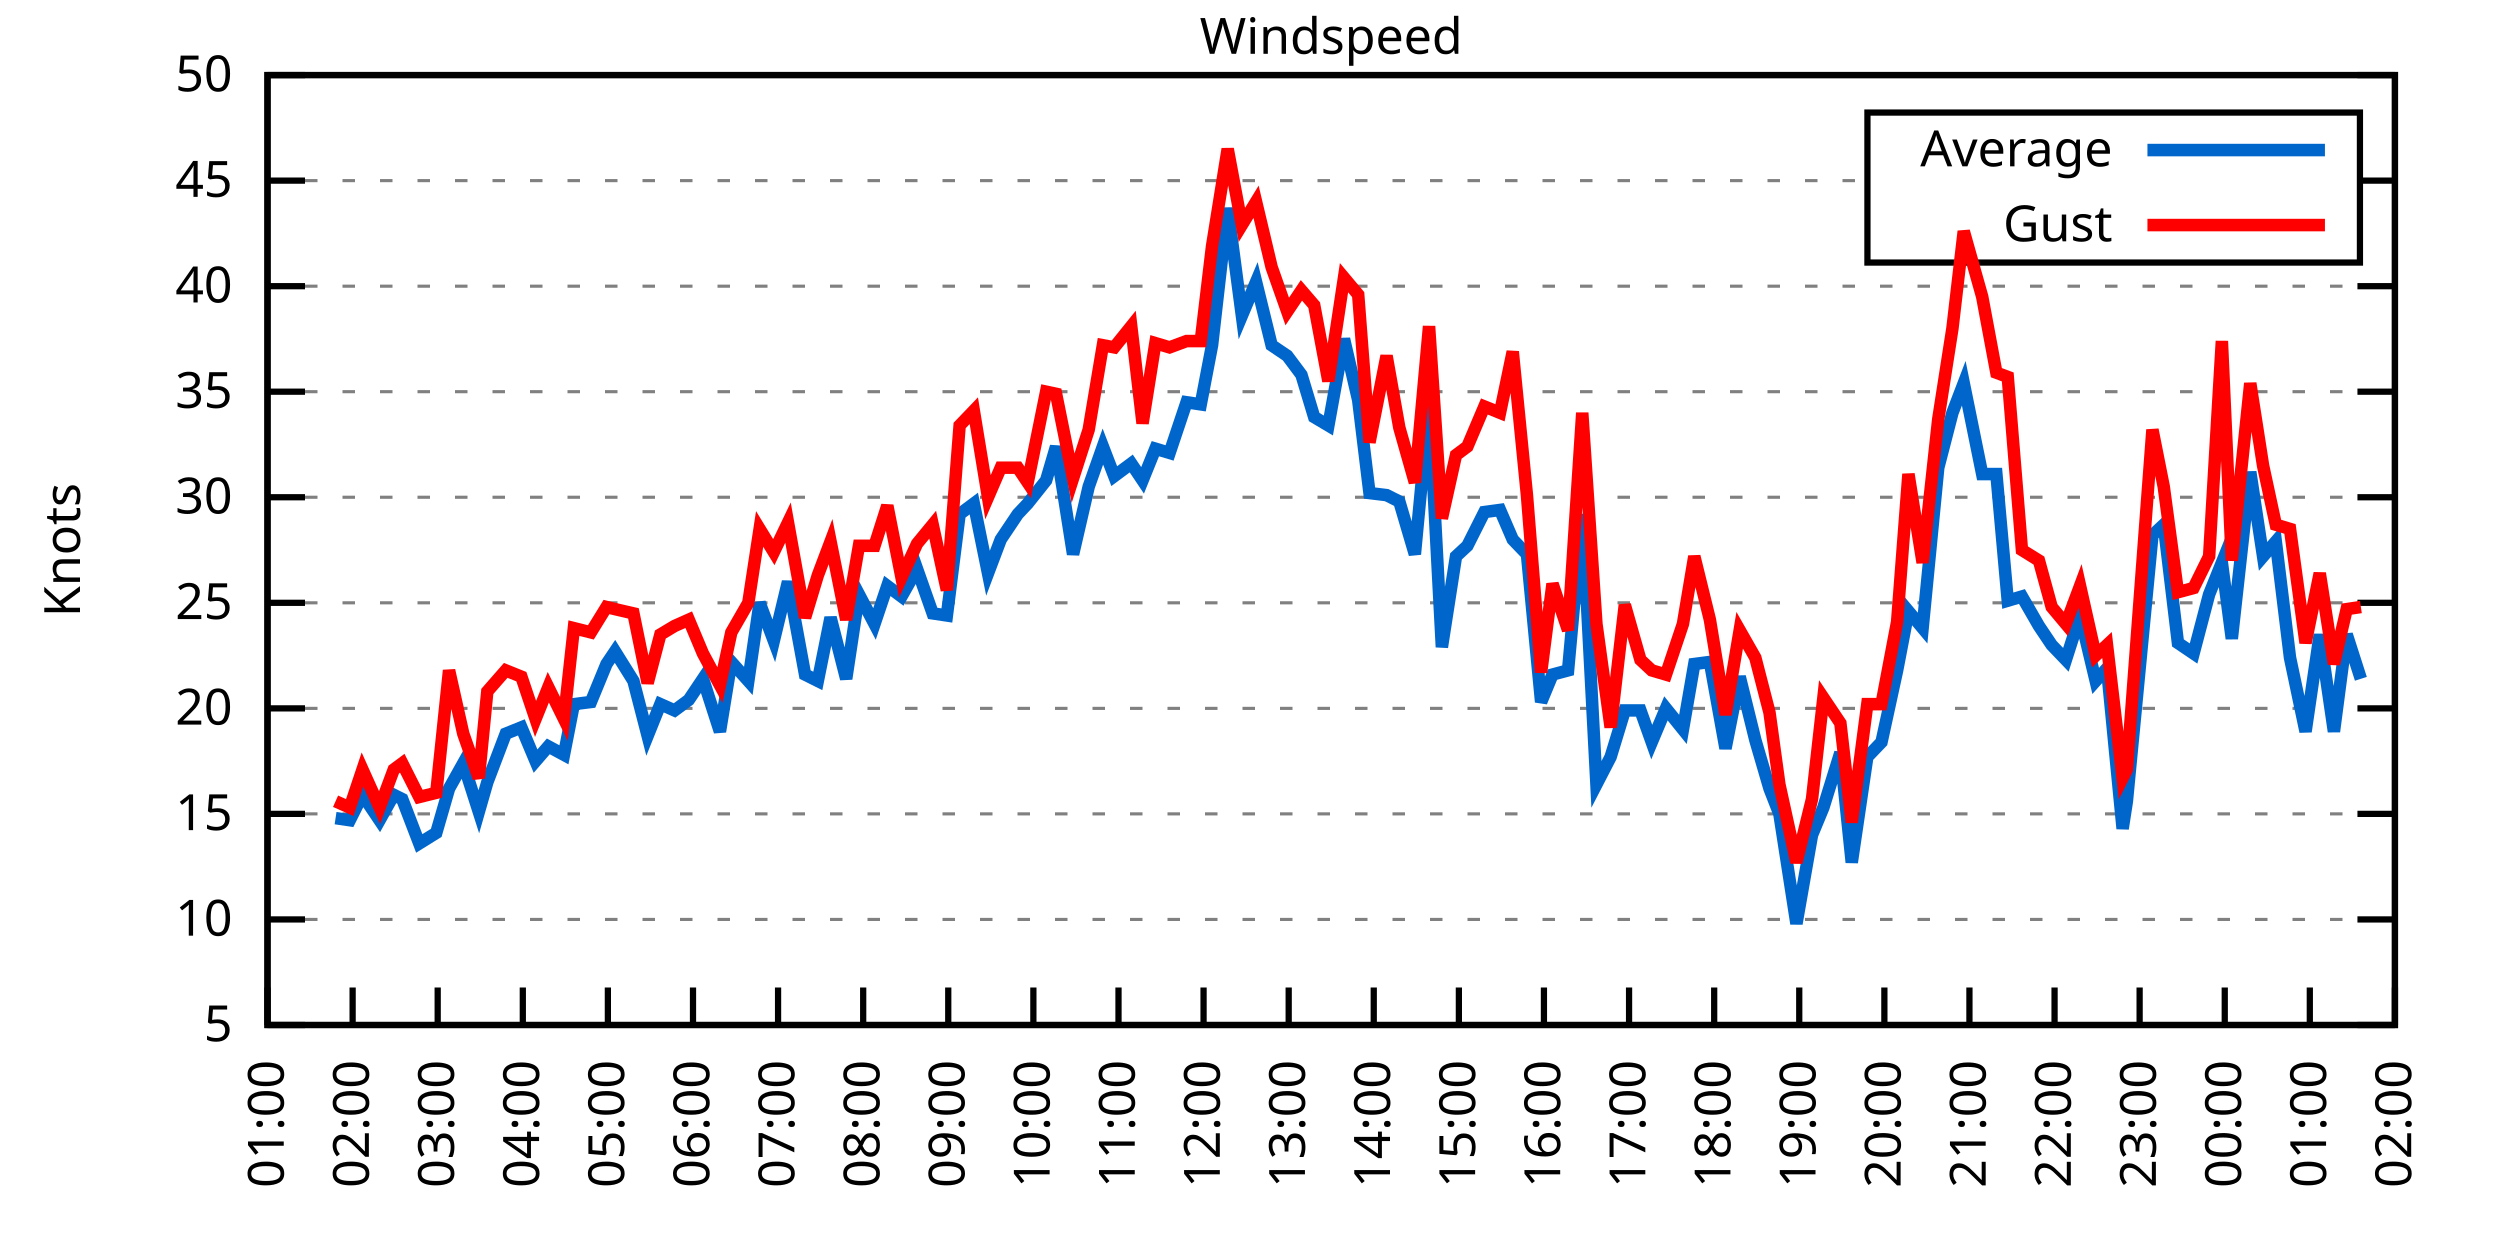
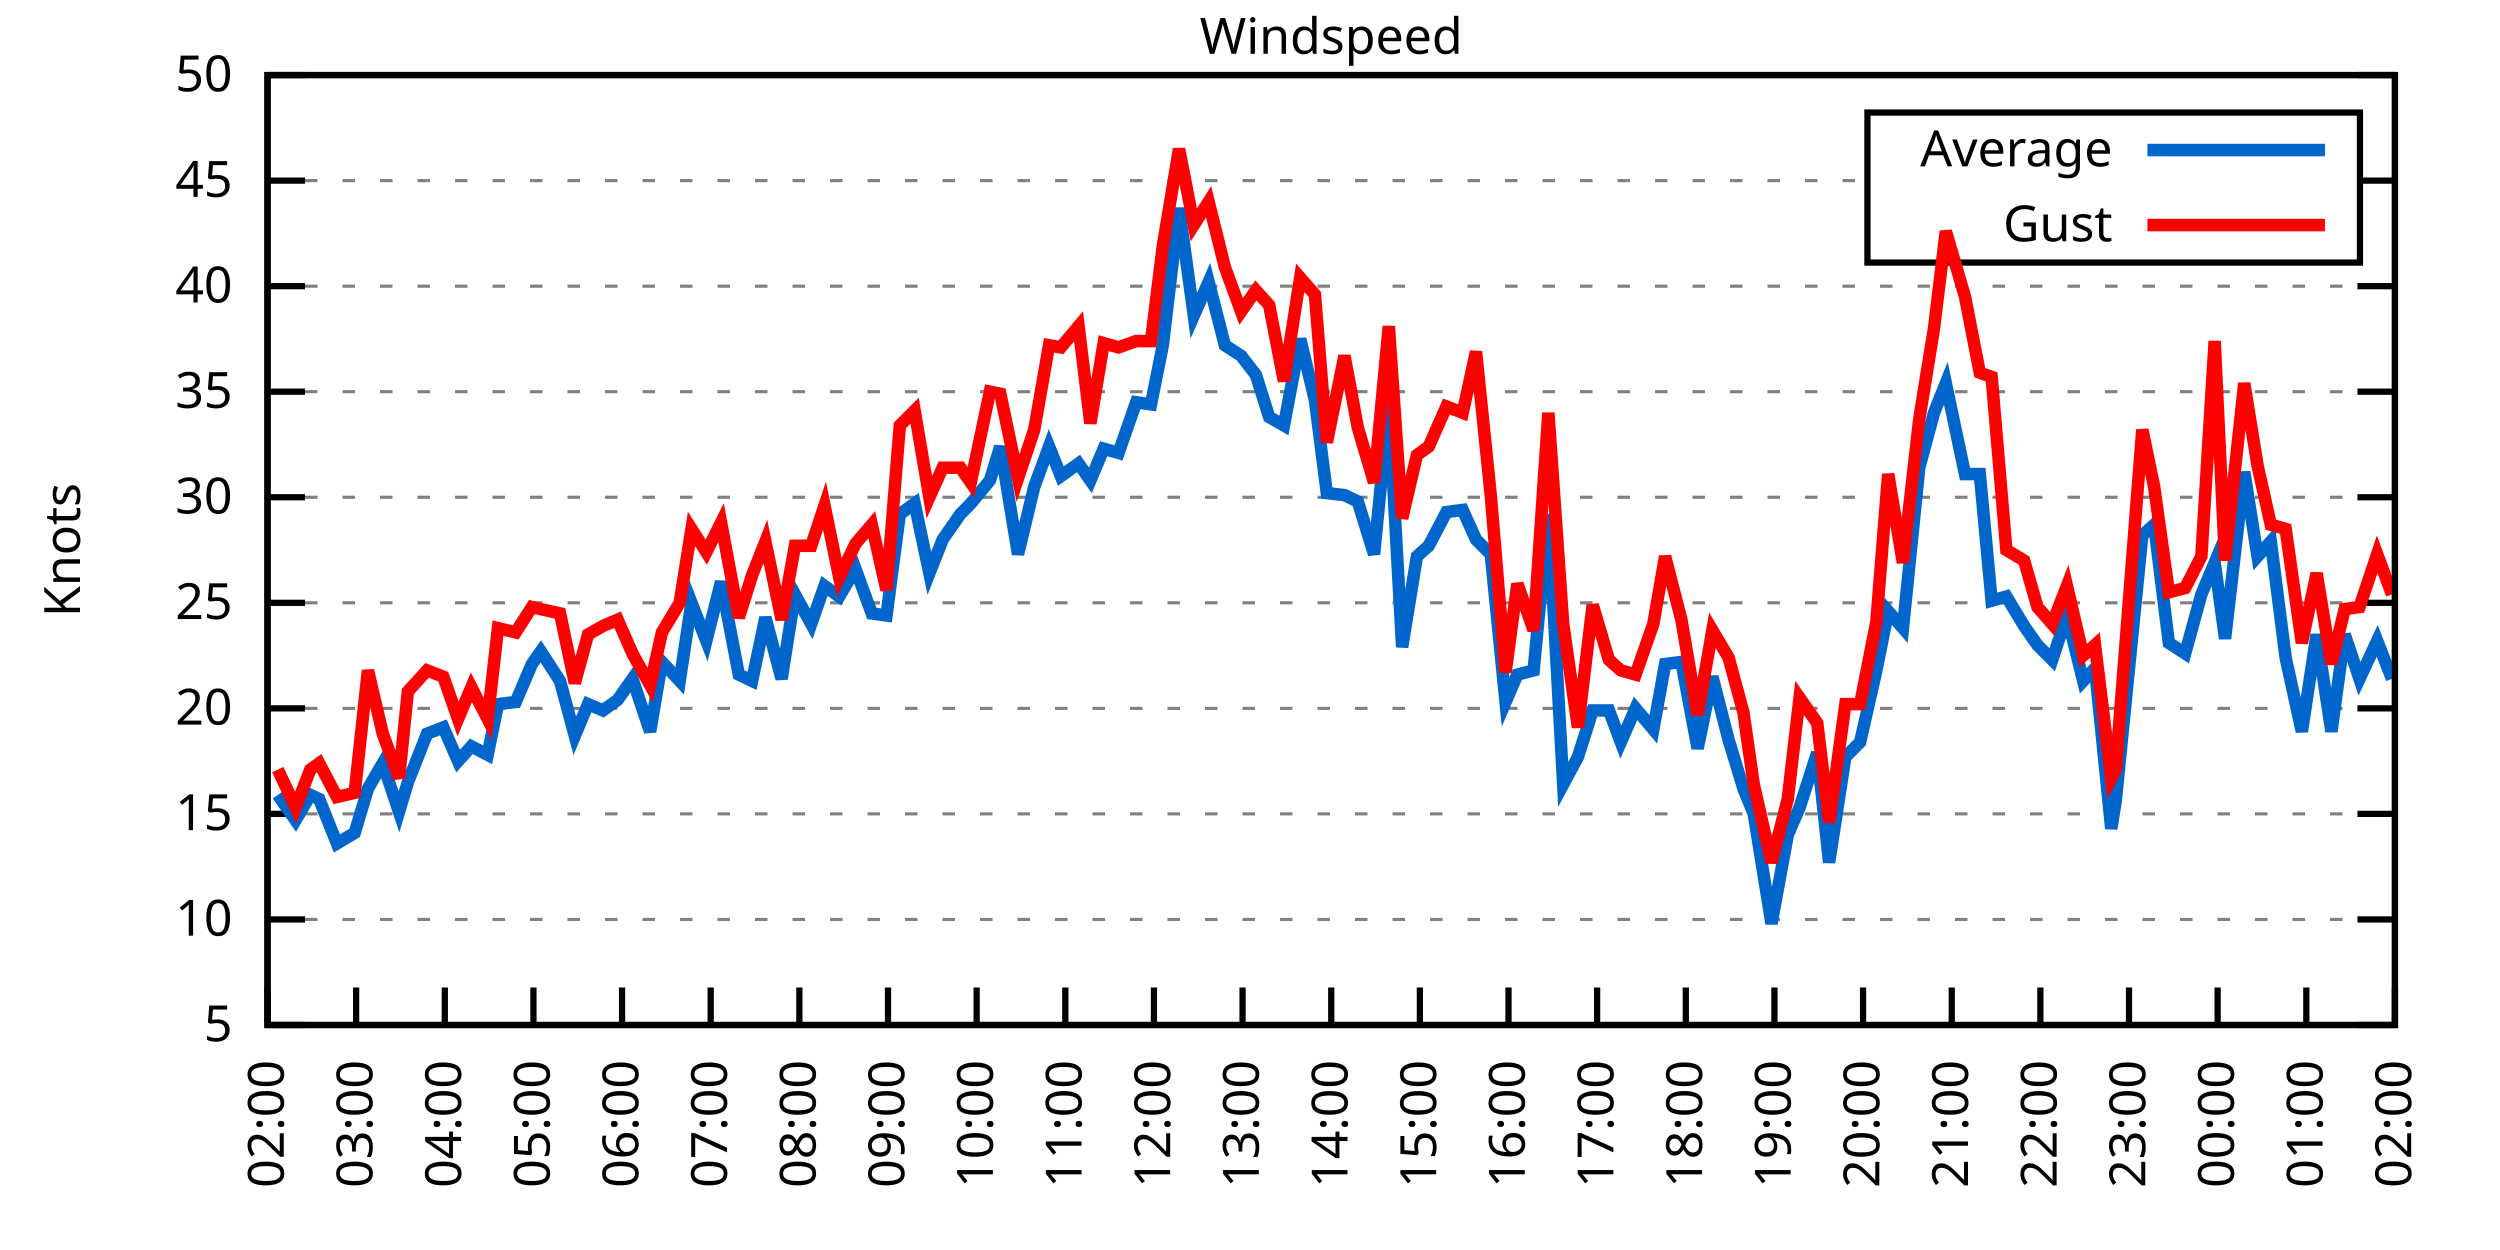
<svg xmlns="http://www.w3.org/2000/svg" xmlns:xlink="http://www.w3.org/1999/xlink" width="400" height="200" viewBox="0 0 400 200">
  <g id="gnuplot_canvas">
    <rect x="0" y="0" width="400" height="200" fill="none" />
    <defs>
      <circle id="gpDot" r="0.5" stroke-width="0.5" stroke="currentColor" />
      <path id="gpPt0" stroke-width="0.333" stroke="currentColor" d="M-1,0 h2 M0,-1 v2" />
      <path id="gpPt1" stroke-width="0.333" stroke="currentColor" d="M-1,-1 L1,1 M1,-1 L-1,1" />
      <path id="gpPt2" stroke-width="0.333" stroke="currentColor" d="M-1,0 L1,0 M0,-1 L0,1 M-1,-1 L1,1 M-1,1 L1,-1" />
      <rect id="gpPt3" stroke-width="0.333" stroke="currentColor" x="-1" y="-1" width="2" height="2" />
      <rect id="gpPt4" stroke-width="0.333" stroke="currentColor" fill="currentColor" x="-1" y="-1" width="2" height="2" />
      <circle id="gpPt5" stroke-width="0.333" stroke="currentColor" cx="0" cy="0" r="1" />
      <use xlink:href="#gpPt5" id="gpPt6" fill="currentColor" stroke="none" />
      <path id="gpPt7" stroke-width="0.333" stroke="currentColor" d="M0,-1.33 L-1.33,0.67 L1.33,0.67 z" />
      <use xlink:href="#gpPt7" id="gpPt8" fill="currentColor" stroke="none" />
      <use xlink:href="#gpPt7" id="gpPt9" stroke="currentColor" transform="rotate(180)" />
      <use xlink:href="#gpPt9" id="gpPt10" fill="currentColor" stroke="none" />
      <use xlink:href="#gpPt3" id="gpPt11" stroke="currentColor" transform="rotate(45)" />
      <use xlink:href="#gpPt11" id="gpPt12" fill="currentColor" stroke="none" />
      <path id="gpPt13" stroke-width="0.333" stroke="currentColor" d="M0,1.330 L1.265,0.411 L0.782,-1.067 L-0.782,-1.076 L-1.265,0.411 z" />
      <use xlink:href="#gpPt13" id="gpPt14" fill="currentColor" stroke="none" />
      <filter id="textbox" filterUnits="objectBoundingBox" x="0" y="0" height="1" width="1">
        <feFlood flood-color="white" flood-opacity="1" result="bgnd" />
        <feComposite in="SourceGraphic" in2="bgnd" operator="atop" />
      </filter>
      <filter id="greybox" filterUnits="objectBoundingBox" x="0" y="0" height="1" width="1">
        <feFlood flood-color="lightgrey" flood-opacity="1" result="grey" />
        <feComposite in="SourceGraphic" in2="grey" operator="atop" />
      </filter>
    </defs>
    <g fill="none" color="white" stroke="currentColor" stroke-width="1.00" stroke-linecap="butt" stroke-linejoin="miter">
</g>
    <g fill="none" color="black" stroke="currentColor" stroke-width="1.00" stroke-linecap="butt" stroke-linejoin="miter">
      <g stroke="none" shape-rendering="crispEdges">
        <polygon fill="rgb(255, 255, 255)" points="42.80,164.00 383.18,164.00 383.18,12.02 42.80,12.02 " />
      </g>
    </g>
    <g fill="none" color="black" stroke="currentColor" stroke-width="1.00" stroke-linecap="butt" stroke-linejoin="miter">
</g>
    <g fill="none" color="black" stroke="black" stroke-width="0.50" stroke-linecap="butt" stroke-linejoin="miter">
</g>
    <g fill="none" color="gray" stroke="currentColor" stroke-width="0.50" stroke-linecap="butt" stroke-linejoin="miter">
      <path stroke="gray" stroke-dasharray="2,4" class="gridline" d="M42.80,164.00 L383.19,164.00  " />
    </g>
    <g fill="none" color="gray" stroke="gray" stroke-width="1.00" stroke-linecap="butt" stroke-linejoin="miter">
</g>
    <g fill="none" color="black" stroke="currentColor" stroke-width="1.00" stroke-linecap="butt" stroke-linejoin="miter">
      <path stroke="black" d="M42.80,164.00 L48.80,164.00 M383.19,164.00 L377.19,164.00  " />
      <g transform="translate(37.20,166.60)" stroke="none" fill="black" font-family="Sans" font-size="8.00" text-anchor="end">
        <text>
          <tspan font-family="Sans"> 5</tspan>
        </text>
      </g>
    </g>
    <g fill="none" color="black" stroke="currentColor" stroke-width="1.00" stroke-linecap="butt" stroke-linejoin="miter">
</g>
    <g fill="none" color="black" stroke="black" stroke-width="0.50" stroke-linecap="butt" stroke-linejoin="miter">
</g>
    <g fill="none" color="gray" stroke="currentColor" stroke-width="0.50" stroke-linecap="butt" stroke-linejoin="miter">
      <path stroke="gray" stroke-dasharray="2,4" class="gridline" d="M42.80,147.11 L383.19,147.11  " />
    </g>
    <g fill="none" color="gray" stroke="gray" stroke-width="1.00" stroke-linecap="butt" stroke-linejoin="miter">
</g>
    <g fill="none" color="black" stroke="currentColor" stroke-width="1.00" stroke-linecap="butt" stroke-linejoin="miter">
      <path stroke="black" d="M42.80,147.11 L48.80,147.11 M383.19,147.11 L377.19,147.11  " />
      <g transform="translate(37.20,149.71)" stroke="none" fill="black" font-family="Sans" font-size="8.00" text-anchor="end">
        <text>
          <tspan font-family="Sans"> 10</tspan>
        </text>
      </g>
    </g>
    <g fill="none" color="black" stroke="currentColor" stroke-width="1.00" stroke-linecap="butt" stroke-linejoin="miter">
</g>
    <g fill="none" color="black" stroke="black" stroke-width="0.50" stroke-linecap="butt" stroke-linejoin="miter">
</g>
    <g fill="none" color="gray" stroke="currentColor" stroke-width="0.50" stroke-linecap="butt" stroke-linejoin="miter">
      <path stroke="gray" stroke-dasharray="2,4" class="gridline" d="M42.80,130.22 L383.19,130.22  " />
    </g>
    <g fill="none" color="gray" stroke="gray" stroke-width="1.00" stroke-linecap="butt" stroke-linejoin="miter">
</g>
    <g fill="none" color="black" stroke="currentColor" stroke-width="1.00" stroke-linecap="butt" stroke-linejoin="miter">
      <path stroke="black" d="M42.80,130.22 L48.80,130.22 M383.19,130.22 L377.19,130.22  " />
      <g transform="translate(37.20,132.82)" stroke="none" fill="black" font-family="Sans" font-size="8.00" text-anchor="end">
        <text>
          <tspan font-family="Sans"> 15</tspan>
        </text>
      </g>
    </g>
    <g fill="none" color="black" stroke="currentColor" stroke-width="1.00" stroke-linecap="butt" stroke-linejoin="miter">
</g>
    <g fill="none" color="black" stroke="black" stroke-width="0.50" stroke-linecap="butt" stroke-linejoin="miter">
</g>
    <g fill="none" color="gray" stroke="currentColor" stroke-width="0.50" stroke-linecap="butt" stroke-linejoin="miter">
      <path stroke="gray" stroke-dasharray="2,4" class="gridline" d="M42.80,113.34 L383.19,113.34  " />
    </g>
    <g fill="none" color="gray" stroke="gray" stroke-width="1.00" stroke-linecap="butt" stroke-linejoin="miter">
</g>
    <g fill="none" color="black" stroke="currentColor" stroke-width="1.00" stroke-linecap="butt" stroke-linejoin="miter">
      <path stroke="black" d="M42.80,113.34 L48.80,113.34 M383.19,113.34 L377.19,113.34  " />
      <g transform="translate(37.20,115.94)" stroke="none" fill="black" font-family="Sans" font-size="8.00" text-anchor="end">
        <text>
          <tspan font-family="Sans"> 20</tspan>
        </text>
      </g>
    </g>
    <g fill="none" color="black" stroke="currentColor" stroke-width="1.00" stroke-linecap="butt" stroke-linejoin="miter">
</g>
    <g fill="none" color="black" stroke="black" stroke-width="0.50" stroke-linecap="butt" stroke-linejoin="miter">
</g>
    <g fill="none" color="gray" stroke="currentColor" stroke-width="0.50" stroke-linecap="butt" stroke-linejoin="miter">
      <path stroke="gray" stroke-dasharray="2,4" class="gridline" d="M42.80,96.45 L383.19,96.45  " />
    </g>
    <g fill="none" color="gray" stroke="gray" stroke-width="1.00" stroke-linecap="butt" stroke-linejoin="miter">
</g>
    <g fill="none" color="black" stroke="currentColor" stroke-width="1.00" stroke-linecap="butt" stroke-linejoin="miter">
      <path stroke="black" d="M42.80,96.45 L48.80,96.45 M383.19,96.45 L377.19,96.45  " />
      <g transform="translate(37.20,99.05)" stroke="none" fill="black" font-family="Sans" font-size="8.00" text-anchor="end">
        <text>
          <tspan font-family="Sans"> 25</tspan>
        </text>
      </g>
    </g>
    <g fill="none" color="black" stroke="currentColor" stroke-width="1.00" stroke-linecap="butt" stroke-linejoin="miter">
</g>
    <g fill="none" color="black" stroke="black" stroke-width="0.50" stroke-linecap="butt" stroke-linejoin="miter">
</g>
    <g fill="none" color="gray" stroke="currentColor" stroke-width="0.50" stroke-linecap="butt" stroke-linejoin="miter">
      <path stroke="gray" stroke-dasharray="2,4" class="gridline" d="M42.80,79.56 L383.19,79.56  " />
    </g>
    <g fill="none" color="gray" stroke="gray" stroke-width="1.00" stroke-linecap="butt" stroke-linejoin="miter">
</g>
    <g fill="none" color="black" stroke="currentColor" stroke-width="1.00" stroke-linecap="butt" stroke-linejoin="miter">
      <path stroke="black" d="M42.80,79.56 L48.80,79.56 M383.19,79.56 L377.19,79.56  " />
      <g transform="translate(37.20,82.16)" stroke="none" fill="black" font-family="Sans" font-size="8.00" text-anchor="end">
        <text>
          <tspan font-family="Sans"> 30</tspan>
        </text>
      </g>
    </g>
    <g fill="none" color="black" stroke="currentColor" stroke-width="1.00" stroke-linecap="butt" stroke-linejoin="miter">
</g>
    <g fill="none" color="black" stroke="black" stroke-width="0.50" stroke-linecap="butt" stroke-linejoin="miter">
</g>
    <g fill="none" color="gray" stroke="currentColor" stroke-width="0.50" stroke-linecap="butt" stroke-linejoin="miter">
      <path stroke="gray" stroke-dasharray="2,4" class="gridline" d="M42.80,62.67 L383.19,62.67  " />
    </g>
    <g fill="none" color="gray" stroke="gray" stroke-width="1.00" stroke-linecap="butt" stroke-linejoin="miter">
</g>
    <g fill="none" color="black" stroke="currentColor" stroke-width="1.00" stroke-linecap="butt" stroke-linejoin="miter">
      <path stroke="black" d="M42.80,62.67 L48.80,62.67 M383.19,62.67 L377.19,62.67  " />
      <g transform="translate(37.20,65.27)" stroke="none" fill="black" font-family="Sans" font-size="8.00" text-anchor="end">
        <text>
          <tspan font-family="Sans"> 35</tspan>
        </text>
      </g>
    </g>
    <g fill="none" color="black" stroke="currentColor" stroke-width="1.00" stroke-linecap="butt" stroke-linejoin="miter">
</g>
    <g fill="none" color="black" stroke="black" stroke-width="0.50" stroke-linecap="butt" stroke-linejoin="miter">
</g>
    <g fill="none" color="gray" stroke="currentColor" stroke-width="0.50" stroke-linecap="butt" stroke-linejoin="miter">
      <path stroke="gray" stroke-dasharray="2,4" class="gridline" d="M42.80,45.79 L383.19,45.79  " />
    </g>
    <g fill="none" color="gray" stroke="gray" stroke-width="1.00" stroke-linecap="butt" stroke-linejoin="miter">
</g>
    <g fill="none" color="black" stroke="currentColor" stroke-width="1.00" stroke-linecap="butt" stroke-linejoin="miter">
      <path stroke="black" d="M42.80,45.79 L48.80,45.79 M383.19,45.79 L377.19,45.79  " />
      <g transform="translate(37.20,48.39)" stroke="none" fill="black" font-family="Sans" font-size="8.00" text-anchor="end">
        <text>
          <tspan font-family="Sans"> 40</tspan>
        </text>
      </g>
    </g>
    <g fill="none" color="black" stroke="currentColor" stroke-width="1.00" stroke-linecap="butt" stroke-linejoin="miter">
</g>
    <g fill="none" color="black" stroke="black" stroke-width="0.50" stroke-linecap="butt" stroke-linejoin="miter">
</g>
    <g fill="none" color="gray" stroke="currentColor" stroke-width="0.50" stroke-linecap="butt" stroke-linejoin="miter">
      <path stroke="gray" stroke-dasharray="2,4" class="gridline" d="M42.80,28.90 L298.79,28.90 M377.59,28.90 L383.19,28.90  " />
    </g>
    <g fill="none" color="gray" stroke="gray" stroke-width="1.00" stroke-linecap="butt" stroke-linejoin="miter">
</g>
    <g fill="none" color="black" stroke="currentColor" stroke-width="1.00" stroke-linecap="butt" stroke-linejoin="miter">
      <path stroke="black" d="M42.80,28.90 L48.80,28.90 M383.19,28.90 L377.19,28.90  " />
      <g transform="translate(37.20,31.50)" stroke="none" fill="black" font-family="Sans" font-size="8.00" text-anchor="end">
        <text>
          <tspan font-family="Sans"> 45</tspan>
        </text>
      </g>
    </g>
    <g fill="none" color="black" stroke="currentColor" stroke-width="1.00" stroke-linecap="butt" stroke-linejoin="miter">
</g>
    <g fill="none" color="black" stroke="black" stroke-width="0.50" stroke-linecap="butt" stroke-linejoin="miter">
</g>
    <g fill="none" color="gray" stroke="currentColor" stroke-width="0.50" stroke-linecap="butt" stroke-linejoin="miter">
      <path stroke="gray" stroke-dasharray="2,4" class="gridline" d="M42.80,12.01 L383.19,12.01  " />
    </g>
    <g fill="none" color="gray" stroke="gray" stroke-width="1.00" stroke-linecap="butt" stroke-linejoin="miter">
</g>
    <g fill="none" color="black" stroke="currentColor" stroke-width="1.00" stroke-linecap="butt" stroke-linejoin="miter">
      <path stroke="black" d="M42.80,12.01 L48.80,12.01 M383.19,12.01 L377.19,12.01  " />
      <g transform="translate(37.20,14.61)" stroke="none" fill="black" font-family="Sans" font-size="8.00" text-anchor="end">
        <text>
          <tspan font-family="Sans"> 50</tspan>
        </text>
      </g>
    </g>
    <g fill="none" color="black" stroke="currentColor" stroke-width="1.00" stroke-linecap="butt" stroke-linejoin="miter">
      <path stroke="black" d="M42.80,164.00 L42.80,158.00  " />
      <g transform="translate(45.40,169.60) rotate(270.00)" stroke="none" fill="black" font-family="Sans" font-size="8.00" text-anchor="end">
        <text>
-           <tspan font-family="Sans">01:00</tspan>
-         </text>
-       </g>
-     </g>
-     <g fill="none" color="black" stroke="currentColor" stroke-width="1.00" stroke-linecap="butt" stroke-linejoin="miter">
-       <path stroke="black" d="M56.42,164.00 L56.42,158.00  " />
-       <g transform="translate(59.02,169.60) rotate(270.00)" stroke="none" fill="black" font-family="Sans" font-size="8.00" text-anchor="end">
-         <text>
          <tspan font-family="Sans">02:00</tspan>
        </text>
      </g>
    </g>
    <g fill="none" color="black" stroke="currentColor" stroke-width="1.00" stroke-linecap="butt" stroke-linejoin="miter">
-       <path stroke="black" d="M70.03,164.00 L70.03,158.00  " />
-       <g transform="translate(72.63,169.60) rotate(270.00)" stroke="none" fill="black" font-family="Sans" font-size="8.00" text-anchor="end">
+       <path stroke="black" d="M56.98,164.00 L56.98,158.00  " />
+       <g transform="translate(59.58,169.60) rotate(270.00)" stroke="none" fill="black" font-family="Sans" font-size="8.00" text-anchor="end">
        <text>
          <tspan font-family="Sans">03:00</tspan>
        </text>
      </g>
    </g>
    <g fill="none" color="black" stroke="currentColor" stroke-width="1.00" stroke-linecap="butt" stroke-linejoin="miter">
-       <path stroke="black" d="M83.65,164.00 L83.65,158.00  " />
-       <g transform="translate(86.25,169.60) rotate(270.00)" stroke="none" fill="black" font-family="Sans" font-size="8.00" text-anchor="end">
+       <path stroke="black" d="M71.17,164.00 L71.17,158.00  " />
+       <g transform="translate(73.77,169.60) rotate(270.00)" stroke="none" fill="black" font-family="Sans" font-size="8.00" text-anchor="end">
        <text>
          <tspan font-family="Sans">04:00</tspan>
        </text>
      </g>
    </g>
    <g fill="none" color="black" stroke="currentColor" stroke-width="1.00" stroke-linecap="butt" stroke-linejoin="miter">
-       <path stroke="black" d="M97.26,164.00 L97.26,158.00  " />
-       <g transform="translate(99.86,169.60) rotate(270.00)" stroke="none" fill="black" font-family="Sans" font-size="8.00" text-anchor="end">
+       <path stroke="black" d="M85.35,164.00 L85.35,158.00  " />
+       <g transform="translate(87.95,169.60) rotate(270.00)" stroke="none" fill="black" font-family="Sans" font-size="8.00" text-anchor="end">
        <text>
          <tspan font-family="Sans">05:00</tspan>
        </text>
      </g>
    </g>
    <g fill="none" color="black" stroke="currentColor" stroke-width="1.00" stroke-linecap="butt" stroke-linejoin="miter">
-       <path stroke="black" d="M110.88,164.00 L110.88,158.00  " />
-       <g transform="translate(113.48,169.60) rotate(270.00)" stroke="none" fill="black" font-family="Sans" font-size="8.00" text-anchor="end">
+       <path stroke="black" d="M99.53,164.00 L99.53,158.00  " />
+       <g transform="translate(102.13,169.60) rotate(270.00)" stroke="none" fill="black" font-family="Sans" font-size="8.00" text-anchor="end">
        <text>
          <tspan font-family="Sans">06:00</tspan>
        </text>
      </g>
    </g>
    <g fill="none" color="black" stroke="currentColor" stroke-width="1.00" stroke-linecap="butt" stroke-linejoin="miter">
-       <path stroke="black" d="M124.49,164.00 L124.49,158.00  " />
-       <g transform="translate(127.09,169.60) rotate(270.00)" stroke="none" fill="black" font-family="Sans" font-size="8.00" text-anchor="end">
+       <path stroke="black" d="M113.71,164.00 L113.71,158.00  " />
+       <g transform="translate(116.31,169.60) rotate(270.00)" stroke="none" fill="black" font-family="Sans" font-size="8.00" text-anchor="end">
        <text>
          <tspan font-family="Sans">07:00</tspan>
        </text>
      </g>
    </g>
    <g fill="none" color="black" stroke="currentColor" stroke-width="1.00" stroke-linecap="butt" stroke-linejoin="miter">
-       <path stroke="black" d="M138.11,164.00 L138.11,158.00  " />
-       <g transform="translate(140.71,169.60) rotate(270.00)" stroke="none" fill="black" font-family="Sans" font-size="8.00" text-anchor="end">
+       <path stroke="black" d="M127.90,164.00 L127.90,158.00  " />
+       <g transform="translate(130.50,169.60) rotate(270.00)" stroke="none" fill="black" font-family="Sans" font-size="8.00" text-anchor="end">
        <text>
          <tspan font-family="Sans">08:00</tspan>
        </text>
      </g>
    </g>
    <g fill="none" color="black" stroke="currentColor" stroke-width="1.00" stroke-linecap="butt" stroke-linejoin="miter">
-       <path stroke="black" d="M151.72,164.00 L151.72,158.00  " />
-       <g transform="translate(154.32,169.60) rotate(270.00)" stroke="none" fill="black" font-family="Sans" font-size="8.00" text-anchor="end">
+       <path stroke="black" d="M142.08,164.00 L142.08,158.00  " />
+       <g transform="translate(144.68,169.60) rotate(270.00)" stroke="none" fill="black" font-family="Sans" font-size="8.00" text-anchor="end">
        <text>
          <tspan font-family="Sans">09:00</tspan>
        </text>
      </g>
    </g>
    <g fill="none" color="black" stroke="currentColor" stroke-width="1.00" stroke-linecap="butt" stroke-linejoin="miter">
-       <path stroke="black" d="M165.34,164.00 L165.34,158.00  " />
-       <g transform="translate(167.94,169.60) rotate(270.00)" stroke="none" fill="black" font-family="Sans" font-size="8.00" text-anchor="end">
+       <path stroke="black" d="M156.26,164.00 L156.26,158.00  " />
+       <g transform="translate(158.86,169.60) rotate(270.00)" stroke="none" fill="black" font-family="Sans" font-size="8.00" text-anchor="end">
        <text>
          <tspan font-family="Sans">10:00</tspan>
        </text>
      </g>
    </g>
    <g fill="none" color="black" stroke="currentColor" stroke-width="1.00" stroke-linecap="butt" stroke-linejoin="miter">
-       <path stroke="black" d="M178.96,164.00 L178.96,158.00  " />
-       <g transform="translate(181.56,169.60) rotate(270.00)" stroke="none" fill="black" font-family="Sans" font-size="8.00" text-anchor="end">
+       <path stroke="black" d="M170.45,164.00 L170.45,158.00  " />
+       <g transform="translate(173.05,169.60) rotate(270.00)" stroke="none" fill="black" font-family="Sans" font-size="8.00" text-anchor="end">
        <text>
          <tspan font-family="Sans">11:00</tspan>
        </text>
      </g>
    </g>
    <g fill="none" color="black" stroke="currentColor" stroke-width="1.00" stroke-linecap="butt" stroke-linejoin="miter">
-       <path stroke="black" d="M192.57,164.00 L192.57,158.00  " />
-       <g transform="translate(195.17,169.60) rotate(270.00)" stroke="none" fill="black" font-family="Sans" font-size="8.00" text-anchor="end">
+       <path stroke="black" d="M184.63,164.00 L184.63,158.00  " />
+       <g transform="translate(187.23,169.60) rotate(270.00)" stroke="none" fill="black" font-family="Sans" font-size="8.00" text-anchor="end">
        <text>
          <tspan font-family="Sans">12:00</tspan>
        </text>
      </g>
    </g>
    <g fill="none" color="black" stroke="currentColor" stroke-width="1.00" stroke-linecap="butt" stroke-linejoin="miter">
-       <path stroke="black" d="M206.19,164.00 L206.19,158.00  " />
-       <g transform="translate(208.79,169.60) rotate(270.00)" stroke="none" fill="black" font-family="Sans" font-size="8.00" text-anchor="end">
+       <path stroke="black" d="M198.81,164.00 L198.81,158.00  " />
+       <g transform="translate(201.41,169.60) rotate(270.00)" stroke="none" fill="black" font-family="Sans" font-size="8.00" text-anchor="end">
        <text>
          <tspan font-family="Sans">13:00</tspan>
        </text>
      </g>
    </g>
    <g fill="none" color="black" stroke="currentColor" stroke-width="1.00" stroke-linecap="butt" stroke-linejoin="miter">
-       <path stroke="black" d="M219.80,164.00 L219.80,158.00  " />
-       <g transform="translate(222.40,169.60) rotate(270.00)" stroke="none" fill="black" font-family="Sans" font-size="8.00" text-anchor="end">
+       <path stroke="black" d="M213.00,164.00 L213.00,158.00  " />
+       <g transform="translate(215.60,169.60) rotate(270.00)" stroke="none" fill="black" font-family="Sans" font-size="8.00" text-anchor="end">
        <text>
          <tspan font-family="Sans">14:00</tspan>
        </text>
      </g>
    </g>
    <g fill="none" color="black" stroke="currentColor" stroke-width="1.00" stroke-linecap="butt" stroke-linejoin="miter">
-       <path stroke="black" d="M233.42,164.00 L233.42,158.00  " />
-       <g transform="translate(236.02,169.60) rotate(270.00)" stroke="none" fill="black" font-family="Sans" font-size="8.00" text-anchor="end">
+       <path stroke="black" d="M227.18,164.00 L227.18,158.00  " />
+       <g transform="translate(229.78,169.60) rotate(270.00)" stroke="none" fill="black" font-family="Sans" font-size="8.00" text-anchor="end">
        <text>
          <tspan font-family="Sans">15:00</tspan>
        </text>
      </g>
    </g>
    <g fill="none" color="black" stroke="currentColor" stroke-width="1.00" stroke-linecap="butt" stroke-linejoin="miter">
-       <path stroke="black" d="M247.03,164.00 L247.03,158.00  " />
-       <g transform="translate(249.63,169.60) rotate(270.00)" stroke="none" fill="black" font-family="Sans" font-size="8.00" text-anchor="end">
+       <path stroke="black" d="M241.36,164.00 L241.36,158.00  " />
+       <g transform="translate(243.96,169.60) rotate(270.00)" stroke="none" fill="black" font-family="Sans" font-size="8.00" text-anchor="end">
        <text>
          <tspan font-family="Sans">16:00</tspan>
        </text>
      </g>
    </g>
    <g fill="none" color="black" stroke="currentColor" stroke-width="1.00" stroke-linecap="butt" stroke-linejoin="miter">
-       <path stroke="black" d="M260.65,164.00 L260.65,158.00  " />
-       <g transform="translate(263.25,169.60) rotate(270.00)" stroke="none" fill="black" font-family="Sans" font-size="8.00" text-anchor="end">
+       <path stroke="black" d="M255.54,164.00 L255.54,158.00  " />
+       <g transform="translate(258.14,169.60) rotate(270.00)" stroke="none" fill="black" font-family="Sans" font-size="8.00" text-anchor="end">
        <text>
          <tspan font-family="Sans">17:00</tspan>
        </text>
      </g>
    </g>
    <g fill="none" color="black" stroke="currentColor" stroke-width="1.00" stroke-linecap="butt" stroke-linejoin="miter">
-       <path stroke="black" d="M274.27,164.00 L274.27,158.00  " />
-       <g transform="translate(276.87,169.60) rotate(270.00)" stroke="none" fill="black" font-family="Sans" font-size="8.00" text-anchor="end">
+       <path stroke="black" d="M269.73,164.00 L269.73,158.00  " />
+       <g transform="translate(272.33,169.60) rotate(270.00)" stroke="none" fill="black" font-family="Sans" font-size="8.00" text-anchor="end">
        <text>
          <tspan font-family="Sans">18:00</tspan>
        </text>
      </g>
    </g>
    <g fill="none" color="black" stroke="currentColor" stroke-width="1.00" stroke-linecap="butt" stroke-linejoin="miter">
-       <path stroke="black" d="M287.88,164.00 L287.88,158.00  " />
-       <g transform="translate(290.48,169.60) rotate(270.00)" stroke="none" fill="black" font-family="Sans" font-size="8.00" text-anchor="end">
+       <path stroke="black" d="M283.91,164.00 L283.91,158.00  " />
+       <g transform="translate(286.51,169.60) rotate(270.00)" stroke="none" fill="black" font-family="Sans" font-size="8.00" text-anchor="end">
        <text>
          <tspan font-family="Sans">19:00</tspan>
        </text>
      </g>
    </g>
    <g fill="none" color="black" stroke="currentColor" stroke-width="1.00" stroke-linecap="butt" stroke-linejoin="miter">
-       <path stroke="black" d="M301.50,164.00 L301.50,158.00  " />
-       <g transform="translate(304.10,169.60) rotate(270.00)" stroke="none" fill="black" font-family="Sans" font-size="8.00" text-anchor="end">
+       <path stroke="black" d="M298.09,164.00 L298.09,158.00  " />
+       <g transform="translate(300.69,169.60) rotate(270.00)" stroke="none" fill="black" font-family="Sans" font-size="8.00" text-anchor="end">
        <text>
          <tspan font-family="Sans">20:00</tspan>
        </text>
      </g>
    </g>
    <g fill="none" color="black" stroke="currentColor" stroke-width="1.00" stroke-linecap="butt" stroke-linejoin="miter">
-       <path stroke="black" d="M315.11,164.00 L315.11,158.00  " />
-       <g transform="translate(317.71,169.60) rotate(270.00)" stroke="none" fill="black" font-family="Sans" font-size="8.00" text-anchor="end">
+       <path stroke="black" d="M312.28,164.00 L312.28,158.00  " />
+       <g transform="translate(314.88,169.60) rotate(270.00)" stroke="none" fill="black" font-family="Sans" font-size="8.00" text-anchor="end">
        <text>
          <tspan font-family="Sans">21:00</tspan>
        </text>
      </g>
    </g>
    <g fill="none" color="black" stroke="currentColor" stroke-width="1.00" stroke-linecap="butt" stroke-linejoin="miter">
-       <path stroke="black" d="M328.73,164.00 L328.73,158.00  " />
-       <g transform="translate(331.33,169.60) rotate(270.00)" stroke="none" fill="black" font-family="Sans" font-size="8.00" text-anchor="end">
+       <path stroke="black" d="M326.46,164.00 L326.46,158.00  " />
+       <g transform="translate(329.06,169.60) rotate(270.00)" stroke="none" fill="black" font-family="Sans" font-size="8.00" text-anchor="end">
        <text>
          <tspan font-family="Sans">22:00</tspan>
        </text>
      </g>
    </g>
    <g fill="none" color="black" stroke="currentColor" stroke-width="1.00" stroke-linecap="butt" stroke-linejoin="miter">
-       <path stroke="black" d="M342.34,164.00 L342.34,158.00  " />
-       <g transform="translate(344.94,169.60) rotate(270.00)" stroke="none" fill="black" font-family="Sans" font-size="8.00" text-anchor="end">
+       <path stroke="black" d="M340.64,164.00 L340.64,158.00  " />
+       <g transform="translate(343.24,169.60) rotate(270.00)" stroke="none" fill="black" font-family="Sans" font-size="8.00" text-anchor="end">
        <text>
          <tspan font-family="Sans">23:00</tspan>
        </text>
      </g>
    </g>
    <g fill="none" color="black" stroke="currentColor" stroke-width="1.00" stroke-linecap="butt" stroke-linejoin="miter">
-       <path stroke="black" d="M355.96,164.00 L355.96,158.00  " />
-       <g transform="translate(358.56,169.60) rotate(270.00)" stroke="none" fill="black" font-family="Sans" font-size="8.00" text-anchor="end">
+       <path stroke="black" d="M354.82,164.00 L354.82,158.00  " />
+       <g transform="translate(357.42,169.60) rotate(270.00)" stroke="none" fill="black" font-family="Sans" font-size="8.00" text-anchor="end">
        <text>
          <tspan font-family="Sans">00:00</tspan>
        </text>
      </g>
    </g>
    <g fill="none" color="black" stroke="currentColor" stroke-width="1.00" stroke-linecap="butt" stroke-linejoin="miter">
-       <path stroke="black" d="M369.57,164.00 L369.57,158.00  " />
-       <g transform="translate(372.17,169.60) rotate(270.00)" stroke="none" fill="black" font-family="Sans" font-size="8.00" text-anchor="end">
+       <path stroke="black" d="M369.01,164.00 L369.01,158.00  " />
+       <g transform="translate(371.61,169.60) rotate(270.00)" stroke="none" fill="black" font-family="Sans" font-size="8.00" text-anchor="end">
        <text>
          <tspan font-family="Sans">01:00</tspan>
        </text>
      </g>
    </g>
    <g fill="none" color="black" stroke="currentColor" stroke-width="1.00" stroke-linecap="butt" stroke-linejoin="miter">
      <path stroke="black" d="M383.19,164.00 L383.19,158.00  " />
      <g transform="translate(385.79,169.60) rotate(270.00)" stroke="none" fill="black" font-family="Sans" font-size="8.00" text-anchor="end">
        <text>
          <tspan font-family="Sans">02:00</tspan>
        </text>
      </g>
    </g>
    <g fill="none" color="black" stroke="currentColor" stroke-width="1.00" stroke-linecap="butt" stroke-linejoin="miter">
</g>
    <g fill="none" color="black" stroke="currentColor" stroke-width="1.00" stroke-linecap="butt" stroke-linejoin="miter">
      <path stroke="black" d="M42.80,12.01 L42.80,164.00 L383.19,164.00 L383.19,12.01 L42.80,12.01 Z  " />
    </g>
    <g fill="none" color="black" stroke="currentColor" stroke-width="1.00" stroke-linecap="butt" stroke-linejoin="miter">
</g>
    <g fill="none" color="black" stroke="currentColor" stroke-width="1.00" stroke-linecap="butt" stroke-linejoin="miter">
      <path stroke="black" d="M298.79,42.01 L298.79,18.01 L377.59,18.01 L377.59,42.01 L298.79,42.01 Z  " />
    </g>
    <g id="Windspeed_plot_1">
      <g fill="none" color="white" stroke="black" stroke-width="2.00" stroke-linecap="butt" stroke-linejoin="miter">
</g>
      <g fill="none" color="black" stroke="currentColor" stroke-width="2.00" stroke-linecap="butt" stroke-linejoin="miter">
        <g transform="translate(337.99,26.61)" stroke="none" fill="black" font-family="Sans" font-size="8.00" text-anchor="end">
          <text>
            <tspan font-family="Sans">Average</tspan>
          </text>
        </g>
      </g>
      <g fill="none" color="black" stroke="currentColor" stroke-width="2.00" stroke-linecap="butt" stroke-linejoin="miter">
-         <path stroke="rgb(  0, 102, 204)" d="M343.59,24.01 L371.99,24.01 M53.69,130.90 L55.96,131.24 L58.00,127.18 L60.73,131.24 L63.00,127.18 L64.36,127.86   L67.08,134.95 L69.80,133.26 L71.85,126.17 L74.12,122.12 L76.61,129.89 L77.97,125.16 L80.92,117.39 L83.42,116.38   L85.69,121.78 L87.73,119.42 L90.23,120.77 L91.82,112.66 L94.54,112.32 L97.04,106.24 L98.40,104.22 L101.35,108.95   L103.62,117.73 L105.66,112.66 L107.93,113.67 L110.20,111.99 L112.47,108.61 L115.19,117.05 L117.01,105.91 L119.73,108.95   L121.54,96.45 L123.81,102.53 L126.08,93.07 L128.81,107.93 L130.85,108.95 L132.89,98.81 L135.39,108.61 L137.43,95.10   L139.92,99.83 L141.97,93.75 L144.24,95.44 L146.73,91.04 L149.23,98.14 L151.50,98.48 L153.54,82.26 L155.81,80.57   L158.08,91.72 L160.12,86.32 L162.84,82.26 L164.43,80.57 L167.38,76.86 L168.97,71.45 L171.69,88.68 L174.19,77.87   L176.46,71.45 L178.28,76.18 L181.00,74.16 L182.81,76.86 L184.86,71.79 L187.13,72.47 L189.85,64.36 L192.12,64.70   L193.93,55.24 L196.43,33.29 L198.70,50.51 L200.97,45.11 L203.46,55.24 L205.96,56.93 L208.23,59.97 L210.27,66.73   L212.54,68.08 L215.04,54.23 L217.31,64.02 L219.12,78.89 L221.85,79.22 L223.89,80.24 L226.38,88.68 L228.65,64.70   L230.70,103.54 L232.96,89.02 L234.78,87.33 L237.50,81.93 L240.00,81.59 L242.04,86.32 L244.31,88.68 L246.58,112.32   L248.40,107.93 L250.89,107.26 L253.16,82.26 L255.43,125.50 L257.70,121.11 L259.97,113.67 L262.47,113.67 L264.28,118.74   L266.55,113.34 L269.27,116.71 L271.09,106.24 L273.58,105.91 L276.08,119.75 L278.35,108.27 L280.85,118.40 L283.12,126.17   L284.70,130.22 L287.43,147.79 L289.92,133.60 L291.74,129.21 L294.46,120.43 L296.28,137.99 L298.77,121.11 L301.04,118.74   L303.54,107.26 L305.35,97.80 L307.62,100.50 L310.12,74.83 L312.39,66.05 L314.20,61.32 L317.15,75.85 L319.42,75.85   L321.24,96.11 L323.51,95.44 L326.23,100.16 L328.27,103.20 L330.54,105.57 L332.81,98.48 L335.31,108.95 L337.12,106.92   L339.62,132.59 L340.30,128.20 L344.39,85.64 L346.20,83.95 L348.47,102.87 L350.97,104.56 L353.46,95.10 L355.50,90.03   L357.09,102.19 L360.04,75.51 L362.09,89.02 L364.13,86.65 L366.40,105.23 L368.89,117.05 L371.16,101.52 L373.43,117.05   L375.47,101.52 L377.74,108.61  " />
+         <path stroke="rgb(  0, 102, 204)" d="M343.59,24.01 L371.99,24.01 M44.45,127.18 L47.29,131.24 L49.66,127.18 L51.07,127.86 L53.91,134.95 L56.75,133.26   L58.87,126.17 L61.24,122.12 L63.84,129.89 L65.26,125.16 L68.33,117.39 L70.93,116.38 L73.29,121.78 L75.42,119.42   L78.02,120.77 L79.68,112.66 L82.51,112.32 L85.11,106.24 L86.53,104.22 L89.60,108.95 L91.97,117.73 L94.09,112.66   L96.46,113.67 L98.82,111.99 L101.19,108.61 L104.02,117.05 L105.91,105.91 L108.75,108.95 L110.64,96.45 L113.01,102.53   L115.37,93.07 L118.21,107.93 L120.33,108.95 L122.46,98.81 L125.06,108.61 L127.19,95.10 L129.79,99.83 L131.92,93.75   L134.28,95.44 L136.88,91.04 L139.48,98.14 L141.84,98.48 L143.97,82.26 L146.34,80.57 L148.70,91.72 L150.83,86.32   L153.66,82.26 L155.32,80.57 L158.39,76.86 L160.05,71.45 L162.88,88.68 L165.48,77.87 L167.85,71.45 L169.74,76.18   L172.57,74.16 L174.46,76.86 L176.59,71.79 L178.96,72.47 L181.79,64.36 L184.16,64.70 L186.05,55.24 L188.65,33.29   L191.01,50.51 L193.38,45.11 L195.98,55.24 L198.58,56.93 L200.94,59.97 L203.07,66.73 L205.43,68.08 L208.03,54.23   L210.39,64.02 L212.29,78.89 L215.12,79.22 L217.25,80.24 L219.85,88.68 L222.21,64.70 L224.34,103.54 L226.71,89.02   L228.60,87.33 L231.43,81.93 L234.03,81.59 L236.16,86.32 L238.52,88.68 L240.89,112.32 L242.78,107.93 L245.38,107.26   L247.74,82.26 L250.11,125.50 L252.47,121.11 L254.83,113.67 L257.43,113.67 L259.33,118.74 L261.69,113.34 L264.53,116.71   L266.42,106.24 L269.02,105.91 L271.62,119.75 L273.98,108.27 L276.58,118.40 L278.95,126.17 L280.60,130.22 L283.44,147.79   L286.04,133.60 L287.93,129.21 L290.76,120.43 L292.66,137.99 L295.26,121.11 L297.62,118.74 L300.22,107.26 L302.11,97.80   L304.47,100.50 L307.08,74.83 L309.44,66.05 L311.33,61.32 L314.40,75.85 L316.77,75.85 L318.66,96.11 L321.02,95.44   L323.86,100.16 L325.99,103.20 L328.35,105.57 L330.71,98.48 L333.31,108.95 L335.20,106.92 L337.80,132.59 L338.51,128.20   L342.77,85.64 L344.66,83.95 L347.02,102.87 L349.62,104.56 L352.22,95.10 L354.35,90.03 L356.01,102.19 L359.08,75.51   L361.21,89.02 L363.33,86.65 L365.70,105.23 L368.30,117.05 L370.66,101.52 L373.03,117.05 L375.15,101.52 L377.52,108.61   L380.35,102.53 L382.72,108.61  " />
      </g>
    </g>
    <g id="Windspeed_plot_2">
      <g fill="none" color="black" stroke="currentColor" stroke-width="2.00" stroke-linecap="butt" stroke-linejoin="miter">
        <g transform="translate(337.99,38.61)" stroke="none" fill="black" font-family="Sans" font-size="8.00" text-anchor="end">
          <text>
            <tspan font-family="Sans">Gust</tspan>
          </text>
        </g>
      </g>
      <g fill="none" color="black" stroke="currentColor" stroke-width="2.00" stroke-linecap="butt" stroke-linejoin="miter">
-         <path stroke="rgb(255,   0,   0)" d="M343.59,36.01 L371.99,36.01 M53.69,128.20 L55.96,129.21 L58.00,123.13 L60.73,129.21 L63.00,123.13 L64.36,122.12   L67.08,127.52 L69.80,126.85 L71.85,107.26 L74.12,117.39 L76.61,124.48 L77.97,110.63 L80.92,107.26 L83.42,108.27   L85.69,115.03 L87.73,109.96 L90.23,115.03 L91.82,100.50 L94.54,101.18 L97.04,97.12 L98.40,97.46 L101.35,98.14   L103.62,109.28 L105.66,101.52 L107.93,100.16 L110.20,99.15 L112.47,104.56 L115.19,109.62 L117.01,101.18 L119.73,96.45   L121.54,84.63 L123.81,88.34 L126.08,83.61 L128.81,98.81 L130.85,92.06 L132.89,86.65 L135.39,99.15 L137.43,87.33   L139.92,87.33 L141.97,80.91 L144.24,92.40 L146.73,86.99 L149.23,83.95 L151.50,94.42 L153.54,68.08 L155.81,65.71   L158.08,79.56 L160.12,74.83 L162.84,74.83 L164.43,77.20 L167.38,62.67 L168.97,63.01 L171.69,76.52 L174.19,68.75   L176.46,55.24 L178.28,55.58 L181.00,52.20 L182.81,67.74 L184.86,54.90 L187.13,55.58 L189.85,54.57 L192.12,54.57   L193.93,39.37 L196.43,23.83 L198.70,35.99 L200.97,32.28 L203.46,42.75 L205.96,49.84 L208.23,46.46 L210.27,48.83   L212.54,60.98 L215.04,44.43 L217.31,47.14 L219.12,70.78 L221.85,56.93 L223.89,68.42 L226.38,77.20 L228.65,52.20   L230.70,82.94 L232.96,72.81 L234.78,71.45 L237.50,65.04 L240.00,66.05 L242.04,56.26 L244.31,79.22 L246.58,107.59   L248.40,93.41 L250.89,100.84 L253.16,66.05 L255.43,99.83 L257.70,116.38 L259.97,96.79 L262.47,105.57 L264.28,107.26   L266.55,107.93 L269.27,99.83 L271.09,89.02 L273.58,99.15 L276.08,114.35 L278.35,100.84 L280.85,105.23 L283.12,114.01   L284.70,125.50 L287.43,137.99 L289.92,127.86 L291.74,111.65 L294.46,115.70 L296.28,131.58 L298.77,112.66 L301.04,112.66   L303.54,99.49 L305.35,75.85 L307.62,90.03 L310.12,67.06 L312.39,52.54 L314.20,37.00 L317.15,47.47 L319.42,59.63   L321.24,60.31 L323.51,88.00 L326.23,89.69 L328.27,97.12 L330.54,99.83 L332.81,93.75 L335.31,104.89 L337.12,103.20   L339.62,124.48 L340.30,123.13 L344.39,68.75 L346.20,77.87 L348.47,94.76 L350.97,94.08 L353.46,89.02 L355.50,54.57   L357.09,89.69 L360.04,61.32 L362.09,74.49 L364.13,83.95 L366.40,84.63 L368.89,102.87 L371.16,91.72 L373.43,106.24   L375.47,97.46 L377.74,97.12  " />
+         <path stroke="rgb(255,   0,   0)" d="M343.59,36.01 L371.99,36.01 M44.45,123.13 L47.29,129.21 L49.66,123.13 L51.07,122.12 L53.91,127.52 L56.75,126.85   L58.87,107.26 L61.24,117.39 L63.84,124.48 L65.26,110.63 L68.33,107.26 L70.93,108.27 L73.29,115.03 L75.42,109.96   L78.02,115.03 L79.68,100.50 L82.51,101.18 L85.11,97.12 L86.53,97.46 L89.60,98.14 L91.97,109.28 L94.09,101.52   L96.46,100.16 L98.82,99.15 L101.19,104.56 L104.02,109.62 L105.91,101.18 L108.75,96.45 L110.64,84.63 L113.01,88.34   L115.37,83.61 L118.21,98.81 L120.33,92.06 L122.46,86.65 L125.06,99.15 L127.19,87.33 L129.79,87.33 L131.92,80.91   L134.28,92.40 L136.88,86.99 L139.48,83.95 L141.84,94.42 L143.97,68.08 L146.34,65.71 L148.70,79.56 L150.83,74.83   L153.66,74.83 L155.32,77.20 L158.39,62.67 L160.05,63.01 L162.88,76.52 L165.48,68.75 L167.85,55.24 L169.74,55.58   L172.57,52.20 L174.46,67.74 L176.59,54.90 L178.96,55.58 L181.79,54.57 L184.16,54.57 L186.05,39.37 L188.65,23.83   L191.01,35.99 L193.38,32.28 L195.98,42.75 L198.58,49.84 L200.94,46.46 L203.07,48.83 L205.43,60.98 L208.03,44.43   L210.39,47.14 L212.29,70.78 L215.12,56.93 L217.25,68.42 L219.85,77.20 L222.21,52.20 L224.34,82.94 L226.71,72.81   L228.60,71.45 L231.43,65.04 L234.03,66.05 L236.16,56.26 L238.52,79.22 L240.89,107.59 L242.78,93.41 L245.38,100.84   L247.74,66.05 L250.11,99.83 L252.47,116.38 L254.83,96.79 L257.43,105.57 L259.33,107.26 L261.69,107.93 L264.53,99.83   L266.42,89.02 L269.02,99.15 L271.62,114.35 L273.98,100.84 L276.58,105.23 L278.95,114.01 L280.60,125.50 L283.44,137.99   L286.04,127.86 L287.93,111.65 L290.76,115.70 L292.66,131.58 L295.26,112.66 L297.62,112.66 L300.22,99.49 L302.11,75.85   L304.47,90.03 L307.08,67.06 L309.44,52.54 L311.33,37.00 L314.40,47.47 L316.77,59.63 L318.66,60.31 L321.02,88.00   L323.86,89.69 L325.99,97.12 L328.35,99.83 L330.71,93.75 L333.31,104.89 L335.20,103.20 L337.80,124.48 L338.51,123.13   L342.77,68.75 L344.66,77.87 L347.02,94.76 L349.62,94.08 L352.22,89.02 L354.35,54.57 L356.01,89.69 L359.08,61.32   L361.21,74.49 L363.33,83.95 L365.70,84.63 L368.30,102.87 L370.66,91.72 L373.03,106.24 L375.15,97.46 L377.52,97.12   L380.35,88.68 L382.72,95.10  " />
      </g>
    </g>
    <g fill="none" color="black" stroke="currentColor" stroke-width="2.00" stroke-linecap="butt" stroke-linejoin="miter">
</g>
    <g fill="none" color="black" stroke="black" stroke-width="1.00" stroke-linecap="butt" stroke-linejoin="miter">
</g>
    <g fill="none" color="black" stroke="currentColor" stroke-width="1.00" stroke-linecap="butt" stroke-linejoin="miter">
      <path stroke="black" d="M42.80,12.01 L42.80,164.00 L383.19,164.00 L383.19,12.01 L42.80,12.01 Z  " />
      <g transform="translate(12.80,88.01) rotate(270.00)" stroke="none" fill="black" font-family="Sans" font-size="8.00" text-anchor="middle">
        <text>
          <tspan font-family="Sans">Knots</tspan>
        </text>
      </g>
    </g>
    <g fill="none" color="black" stroke="currentColor" stroke-width="1.00" stroke-linecap="butt" stroke-linejoin="miter">
</g>
    <g fill="none" color="black" stroke="currentColor" stroke-width="1.00" stroke-linecap="butt" stroke-linejoin="miter">
      <g transform="translate(212.99,8.61)" stroke="none" fill="black" font-family="Sans" font-size="8.00" text-anchor="middle">
        <text>
          <tspan font-family="Sans">Windspeed</tspan>
        </text>
      </g>
    </g>
    <g fill="none" color="black" stroke="currentColor" stroke-width="1.00" stroke-linecap="butt" stroke-linejoin="miter">
</g>
  </g>
</svg>
